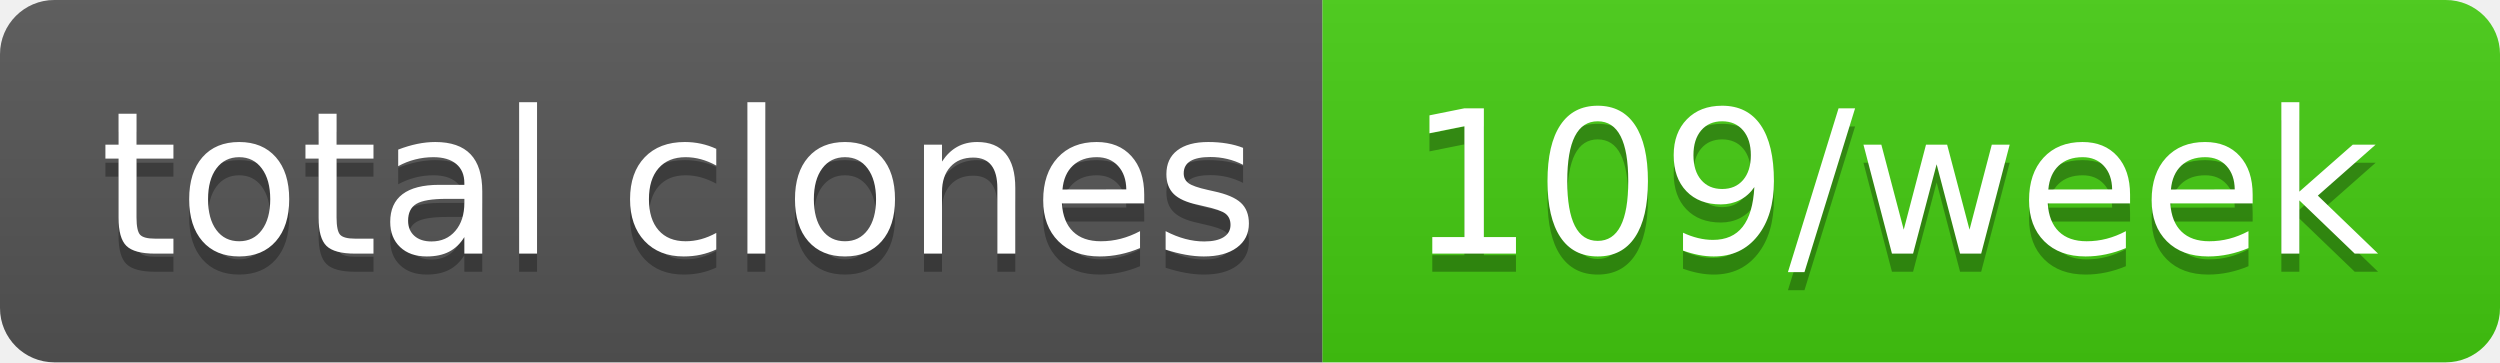
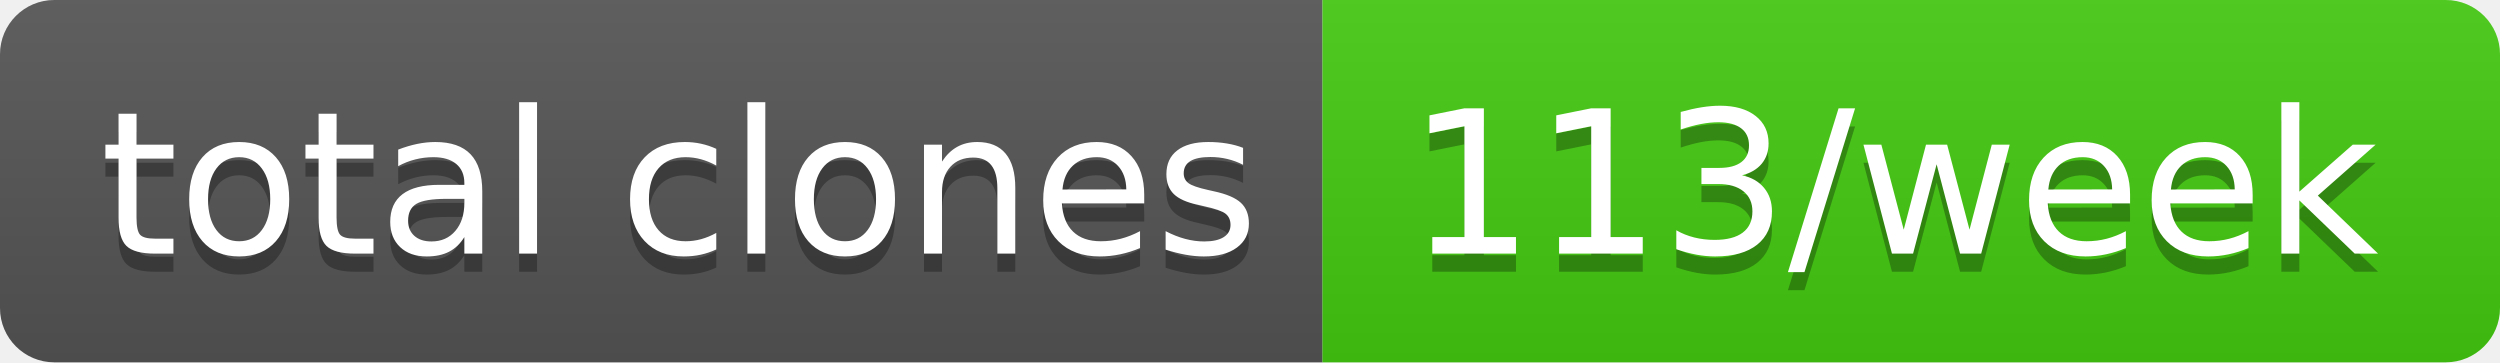
- <svg xmlns="http://www.w3.org/2000/svg" width="138" height="20" role="img" aria-label="total clones: 109/week">
+ <svg xmlns="http://www.w3.org/2000/svg" width="138" height="20" role="img" aria-label="total clones: 113/week">
  <linearGradient id="s" x2="0" y2="100%">
    <stop offset="0" stop-color="#bbb" stop-opacity=".1" />
    <stop offset="1" stop-opacity=".1" />
  </linearGradient>
  <clipPath id="r">
    <rect width="138" height="20" rx="3" fill="#fff" />
  </clipPath>
  <g clip-path="url(#r)">
    <rect width="73" height="20" fill="#555" />
    <rect x="73" width="65" height="20" fill="#4c1" />
    <rect width="138" height="20" fill="url(#s)" />
  </g>
  <g fill="#fff" text-anchor="middle" font-family="Verdana,Geneva,DejaVu Sans,sans-serif" text-rendering="geometricPrecision" font-size="110">
    <text aria-hidden="true" x="375" y="150" fill="#010101" fill-opacity=".3" transform="scale(.1)" textLength="630">total clones</text>
    <text x="375" y="140" transform="scale(.1)" fill="#fff" textLength="630">total clones</text>
-     <text aria-hidden="true" x="1045" y="150" fill="#010101" fill-opacity=".3" transform="scale(.1)" textLength="550">109/week</text>
-     <text x="1045" y="140" transform="scale(.1)" fill="#fff" textLength="550">109/week</text>
+     <text aria-hidden="true" x="1045" y="150" fill="#010101" fill-opacity=".3" transform="scale(.1)" textLength="550">113/week</text>
+     <text x="1045" y="140" transform="scale(.1)" fill="#fff" textLength="550">113/week</text>
  </g>
</svg>
